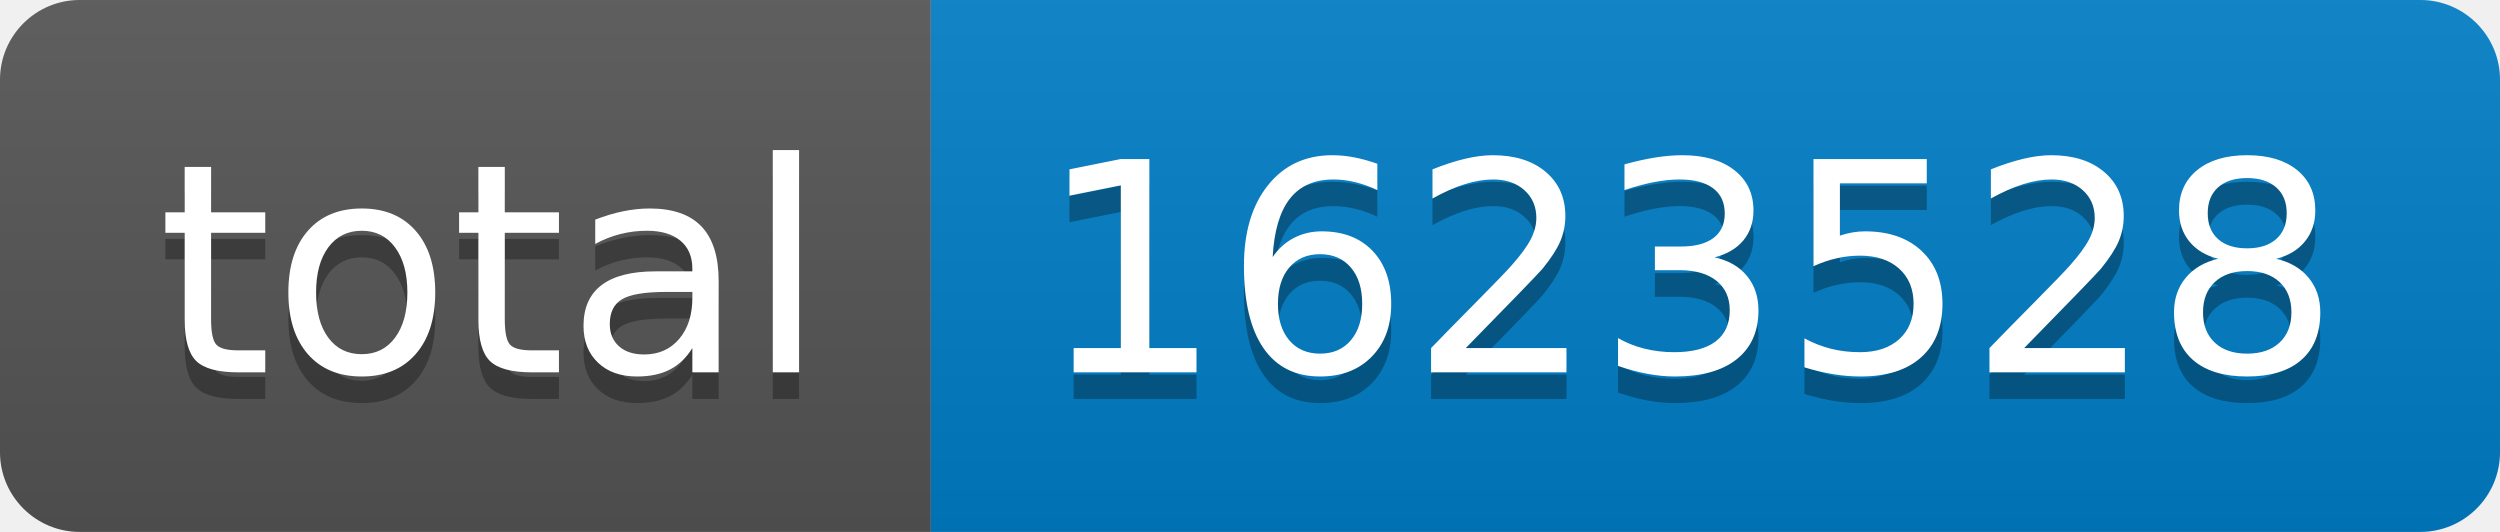
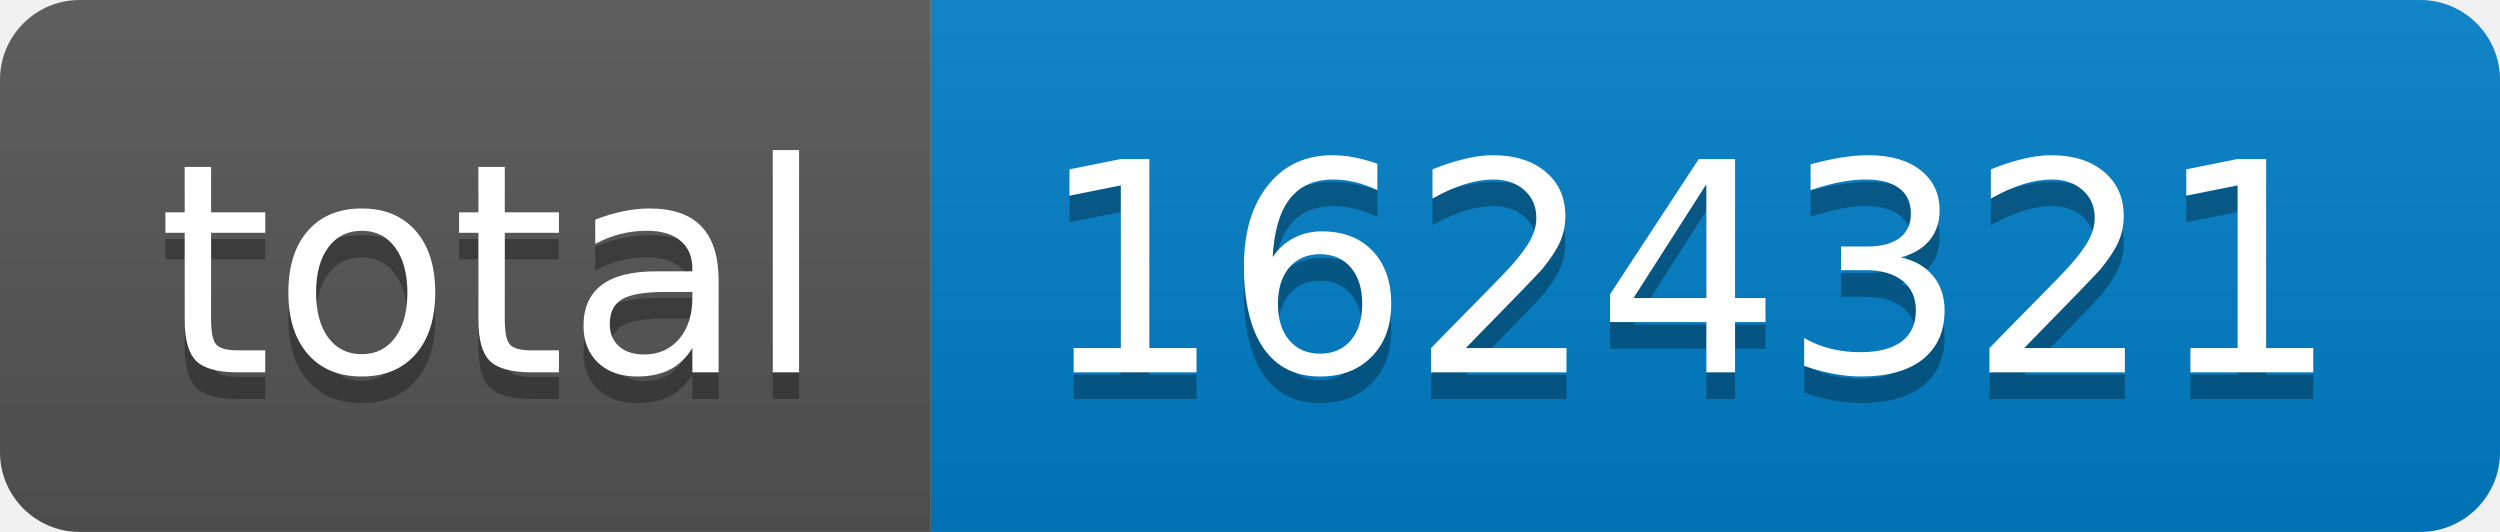
- <svg xmlns="http://www.w3.org/2000/svg" width="94" height="20" role="img" aria-label="total: 1623528">
+ <svg xmlns="http://www.w3.org/2000/svg" width="94" height="20" role="img" aria-label="total: 1624321">
  <linearGradient id="s" x2="0" y2="100%">
    <stop offset="0" stop-color="#bbb" stop-opacity=".1" />
    <stop offset="1" stop-opacity=".1" />
  </linearGradient>
  <clipPath id="r">
    <rect width="94" height="20" rx="3" fill="#fff" />
  </clipPath>
  <g clip-path="url(#r)">
    <rect width="35" height="20" fill="#555" />
    <rect x="35" width="59" height="20" fill="#007ec6" />
    <rect width="94" height="20" fill="url(#s)" />
  </g>
  <g fill="#fff" text-anchor="middle" font-family="Verdana,Geneva,DejaVu Sans,sans-serif" text-rendering="geometricPrecision" font-size="110">
    <text aria-hidden="true" x="185" y="150" fill="#010101" fill-opacity=".3" transform="scale(.1)" textLength="250">total</text>
    <text x="185" y="140" transform="scale(.1)" fill="#fff" textLength="250">total</text>
-     <text aria-hidden="true" x="635" y="150" fill="#010101" fill-opacity=".3" transform="scale(.1)" textLength="490">1623528</text>
-     <text x="635" y="140" transform="scale(.1)" fill="#fff" textLength="490">1623528</text>
+     <text aria-hidden="true" x="635" y="150" fill="#010101" fill-opacity=".3" transform="scale(.1)" textLength="490">1624321</text>
+     <text x="635" y="140" transform="scale(.1)" fill="#fff" textLength="490">1624321</text>
  </g>
</svg>
